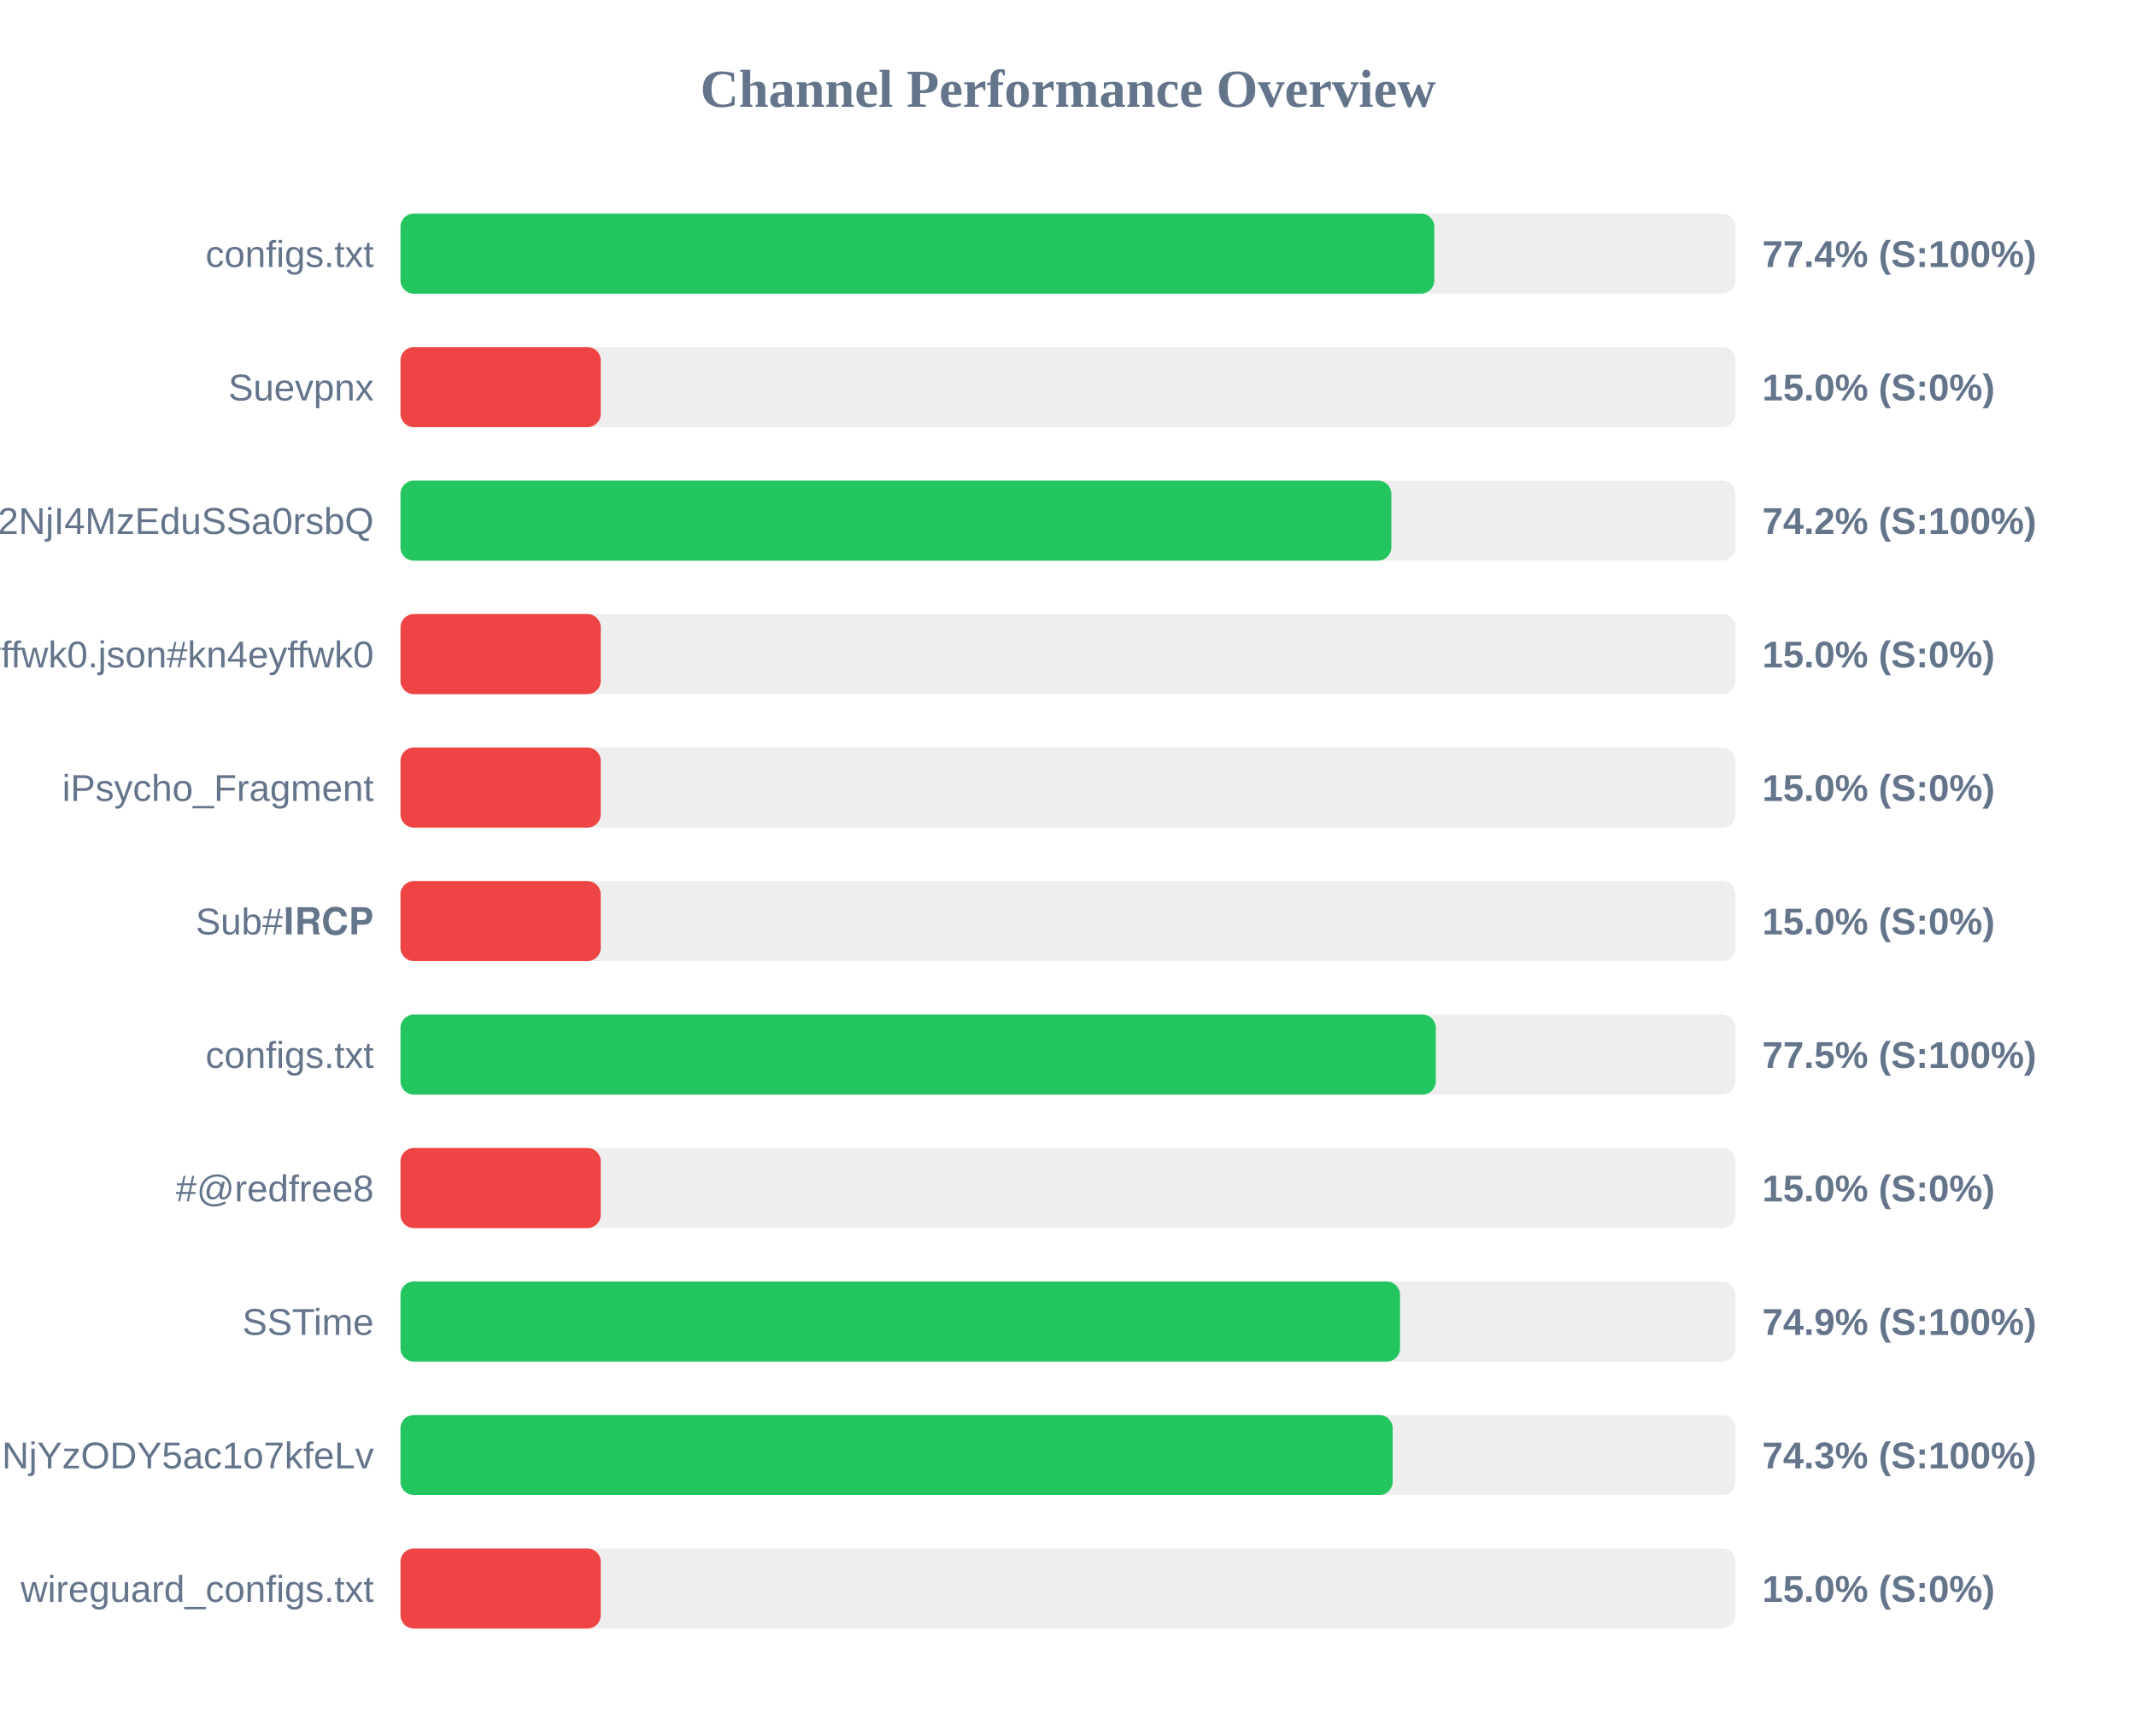
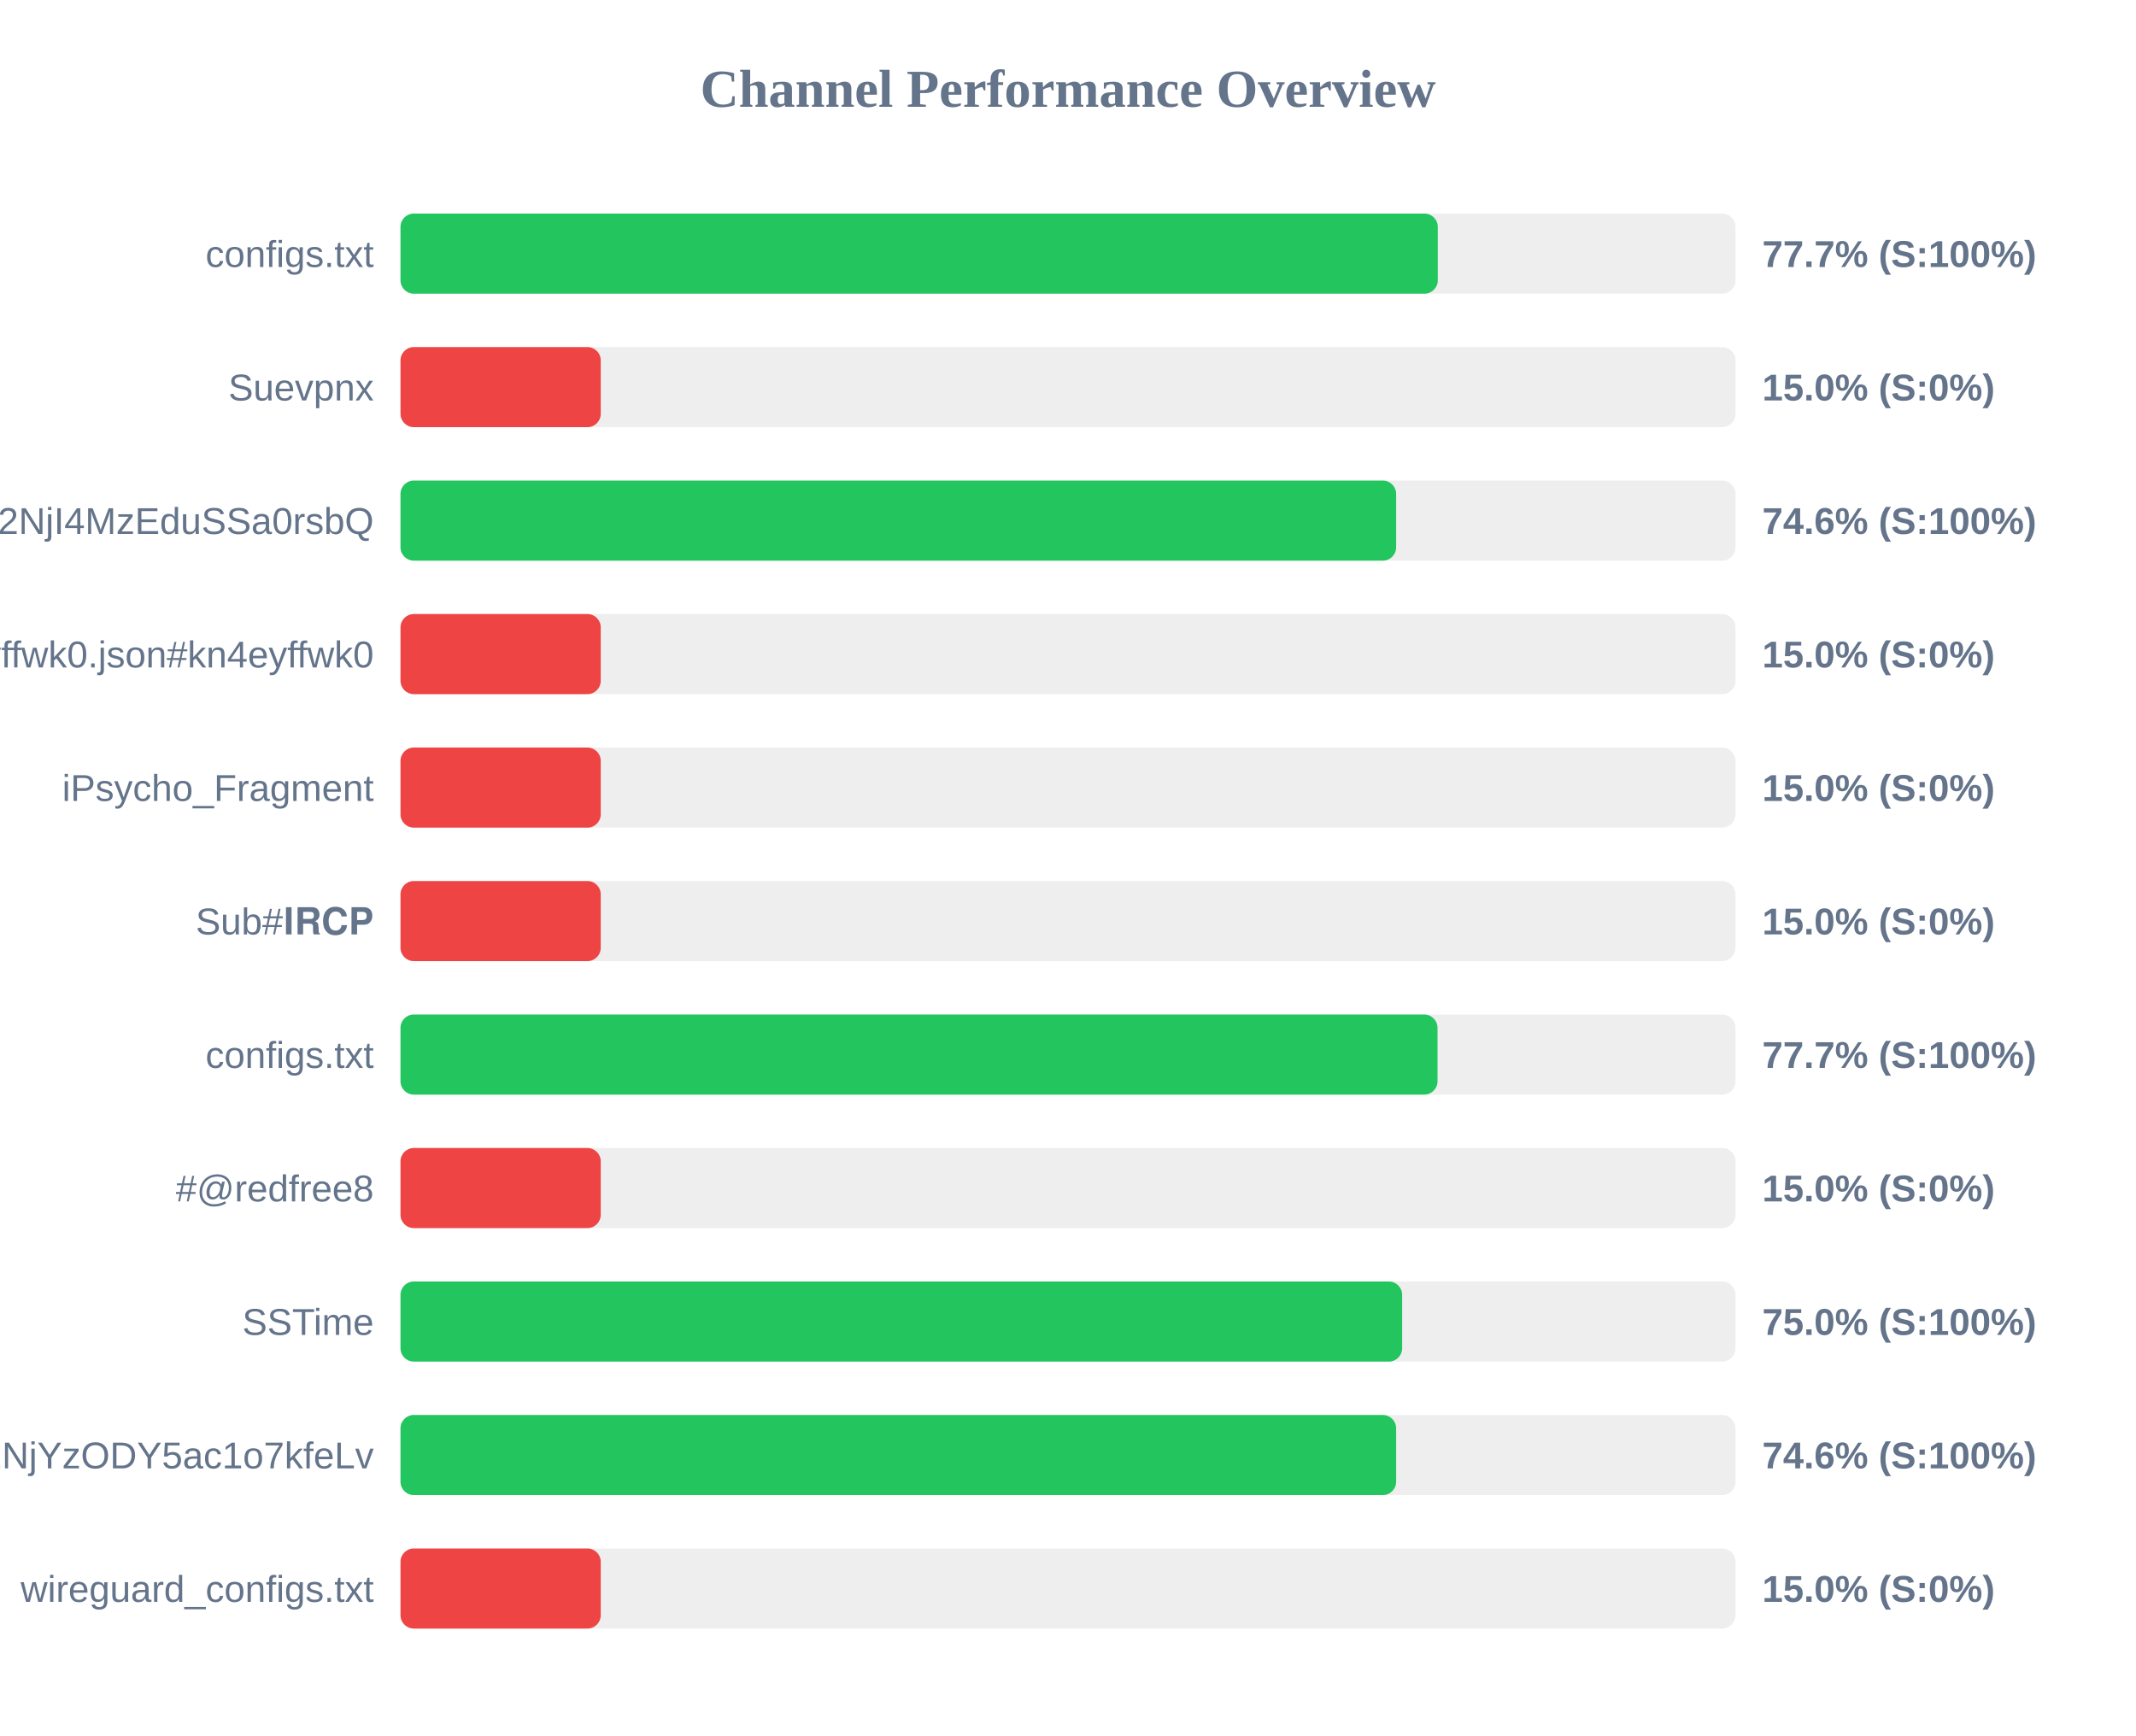
<svg xmlns="http://www.w3.org/2000/svg" width="800" height="650" version="1.1">
  <style>
        .row { font: 14px Arial; fill: #64748b; }
        .score { font: bold 14px Arial; fill: #64748b; }
    </style>
  <text x="400" y="40" text-anchor="middle" font-size="20px" font-weight="bold" fill="#64748b">Channel Performance Overview</text>
  <rect x="150" y="80" width="500" height="30" fill="#eee" rx="5" />
-   <rect x="150" y="80" width="387.2" height="30" fill="#22c55e" rx="5" />
+   <rect x="150" y="80" width="388.5" height="30" fill="#22c55e" rx="5" />
  <text x="140" y="100" text-anchor="end" class="row">configs.txt</text>
-   <text x="660" y="100" text-anchor="start" class="score">77.4% (S:100%)</text>
+   <text x="660" y="100" text-anchor="start" class="score">77.7% (S:100%)</text>
  <rect x="150" y="130" width="500" height="30" fill="#eee" rx="5" />
  <rect x="150" y="130" width="75.0" height="30" fill="#ef4444" rx="5" />
  <text x="140" y="150" text-anchor="end" class="row">Suevpnx</text>
  <text x="660" y="150" text-anchor="start" class="score">15.0% (S:0%)</text>
  <rect x="150" y="180" width="500" height="30" fill="#eee" rx="5" />
-   <rect x="150" y="180" width="371.1" height="30" fill="#22c55e" rx="5" />
+   <rect x="150" y="180" width="372.9" height="30" fill="#22c55e" rx="5" />
  <text x="140" y="200" text-anchor="end" class="row">NTYyMjc2NDA5LDE3NDU2NjI4MzEduSSa0rsbQ</text>
-   <text x="660" y="200" text-anchor="start" class="score">74.2% (S:100%)</text>
+   <text x="660" y="200" text-anchor="start" class="score">74.6% (S:100%)</text>
  <rect x="150" y="230" width="500" height="30" fill="#eee" rx="5" />
  <rect x="150" y="230" width="75.0" height="30" fill="#ef4444" rx="5" />
  <text x="140" y="250" text-anchor="end" class="row">kn4eyffwk0.json#kn4eyffwk0</text>
  <text x="660" y="250" text-anchor="start" class="score">15.0% (S:0%)</text>
  <rect x="150" y="280" width="500" height="30" fill="#eee" rx="5" />
  <rect x="150" y="280" width="75.0" height="30" fill="#ef4444" rx="5" />
  <text x="140" y="300" text-anchor="end" class="row">iPsycho_Fragment</text>
  <text x="660" y="300" text-anchor="start" class="score">15.0% (S:0%)</text>
  <rect x="150" y="330" width="500" height="30" fill="#eee" rx="5" />
  <rect x="150" y="330" width="75.0" height="30" fill="#ef4444" rx="5" />
  <text x="140" y="350" text-anchor="end" class="row">Sub#𝐈𝐑𝐂𝐏</text>
  <text x="660" y="350" text-anchor="start" class="score">15.0% (S:0%)</text>
  <rect x="150" y="380" width="500" height="30" fill="#eee" rx="5" />
-   <rect x="150" y="380" width="387.75" height="30" fill="#22c55e" rx="5" />
+   <rect x="150" y="380" width="388.4" height="30" fill="#22c55e" rx="5" />
  <text x="140" y="400" text-anchor="end" class="row">configs.txt</text>
-   <text x="660" y="400" text-anchor="start" class="score">77.5% (S:100%)</text>
+   <text x="660" y="400" text-anchor="start" class="score">77.7% (S:100%)</text>
  <rect x="150" y="430" width="500" height="30" fill="#eee" rx="5" />
  <rect x="150" y="430" width="75.0" height="30" fill="#ef4444" rx="5" />
  <text x="140" y="450" text-anchor="end" class="row">#@redfree8</text>
  <text x="660" y="450" text-anchor="start" class="score">15.0% (S:0%)</text>
  <rect x="150" y="480" width="500" height="30" fill="#eee" rx="5" />
-   <rect x="150" y="480" width="374.35" height="30" fill="#22c55e" rx="5" />
+   <rect x="150" y="480" width="375.15" height="30" fill="#22c55e" rx="5" />
  <text x="140" y="500" text-anchor="end" class="row">SSTime</text>
-   <text x="660" y="500" text-anchor="start" class="score">74.9% (S:100%)</text>
+   <text x="660" y="500" text-anchor="start" class="score">75.0% (S:100%)</text>
  <rect x="150" y="530" width="500" height="30" fill="#eee" rx="5" />
-   <rect x="150" y="530" width="371.6" height="30" fill="#22c55e" rx="5" />
+   <rect x="150" y="530" width="372.9" height="30" fill="#22c55e" rx="5" />
  <text x="140" y="550" text-anchor="end" class="row">NjE3Mzg1MTE4MywxNzQ1NjYzODY5ac1o7kfeLv</text>
-   <text x="660" y="550" text-anchor="start" class="score">74.3% (S:100%)</text>
+   <text x="660" y="550" text-anchor="start" class="score">74.6% (S:100%)</text>
  <rect x="150" y="580" width="500" height="30" fill="#eee" rx="5" />
  <rect x="150" y="580" width="75.0" height="30" fill="#ef4444" rx="5" />
  <text x="140" y="600" text-anchor="end" class="row">wireguard_configs.txt</text>
  <text x="660" y="600" text-anchor="start" class="score">15.0% (S:0%)</text>
</svg>
